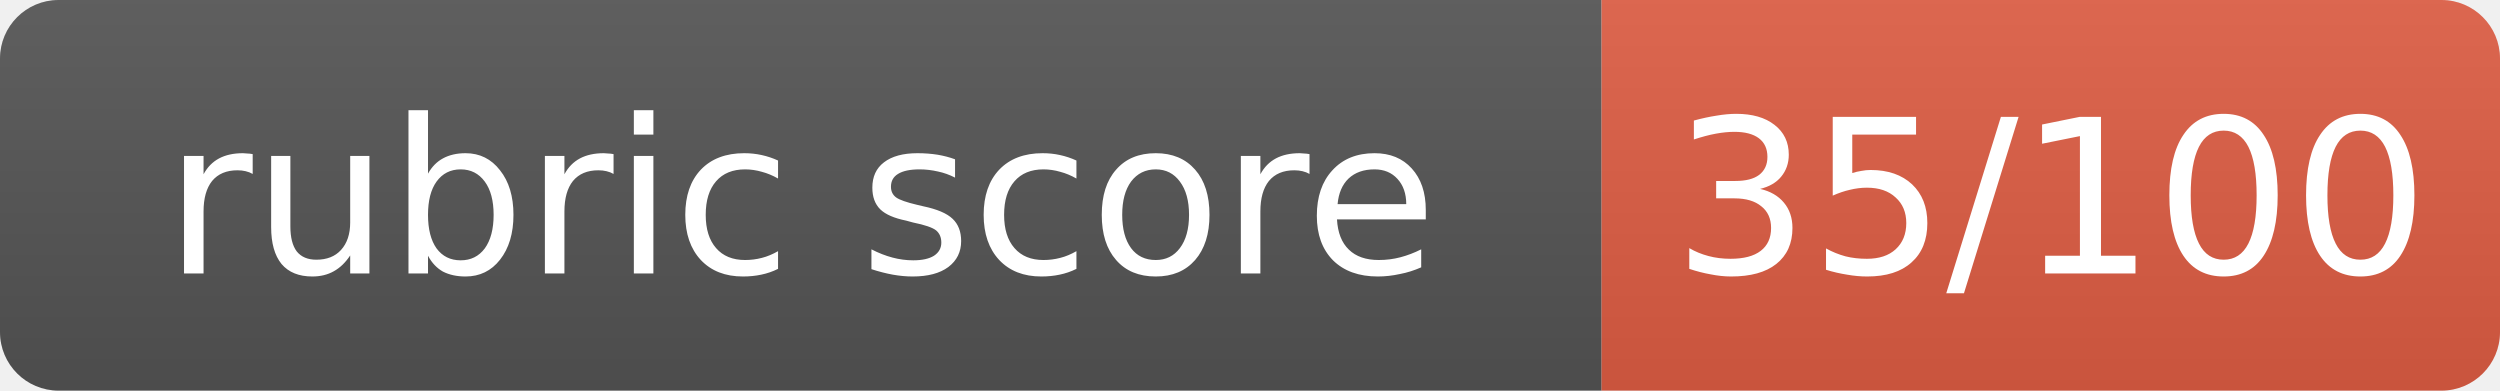
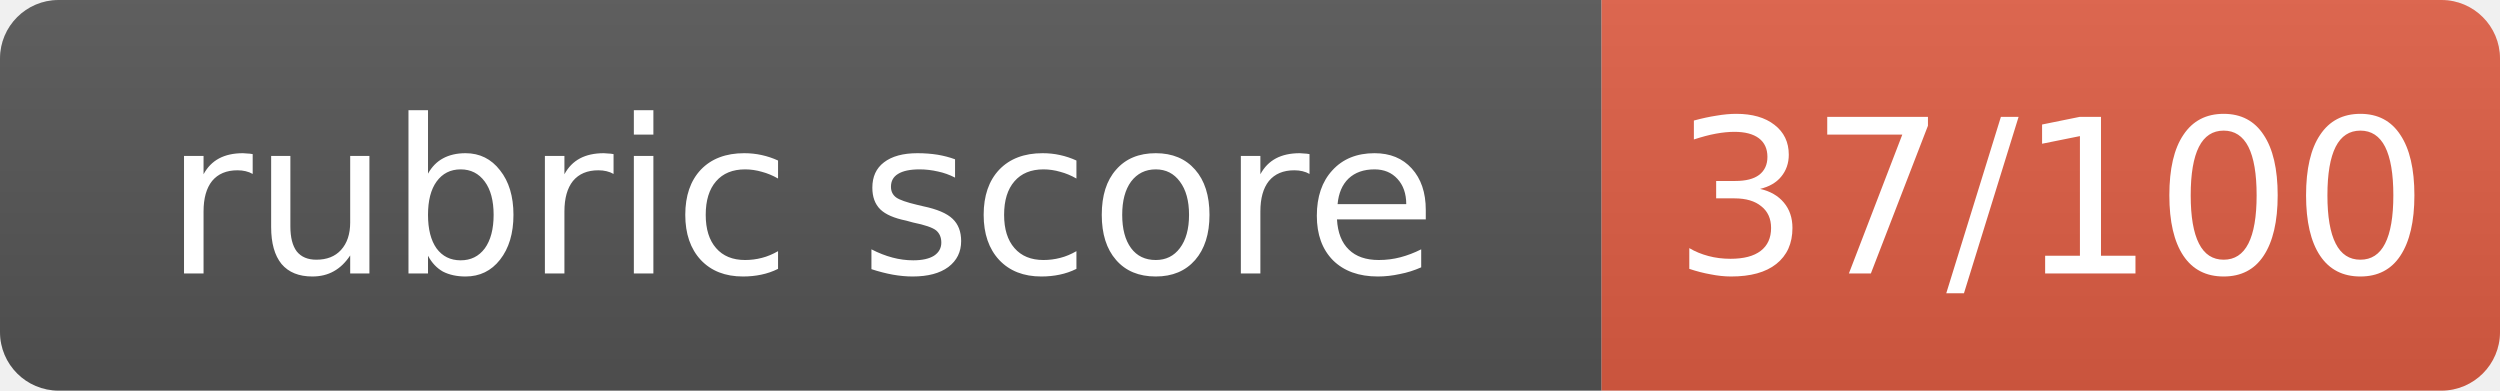
- <svg xmlns="http://www.w3.org/2000/svg" width="128" height="20" role="img" aria-label="rubric score: 35/100, Incomplete (thought leadership artifact not submitted)">
+ <svg xmlns="http://www.w3.org/2000/svg" width="128" height="20" role="img" aria-label="rubric score: 37/100, Incomplete (thought leadership artifact not submitted)">
  <linearGradient id="s" x2="0" y2="100%">
    <stop offset="0" stop-color="#bbb" stop-opacity=".1" />
    <stop offset="1" stop-opacity=".1" />
  </linearGradient>
  <clipPath id="r">
    <rect width="128" height="20" rx="3" fill="#fff" />
  </clipPath>
  <g clip-path="url(#r)">
    <rect width="82" height="20" fill="#555" />
    <rect x="82" width="46" height="20" fill="#e05d44" />
    <rect width="128" height="20" fill="url(#s)" />
  </g>
  <g fill="#fff" text-anchor="middle" font-family="Verdana,Geneva,DejaVu Sans,sans-serif" font-size="11">
    <text x="41.0" y="14">rubric score</text>
-     <text x="105.0" y="14">35/100</text>
+     <text x="105.0" y="14">37/100</text>
  </g>
</svg>
